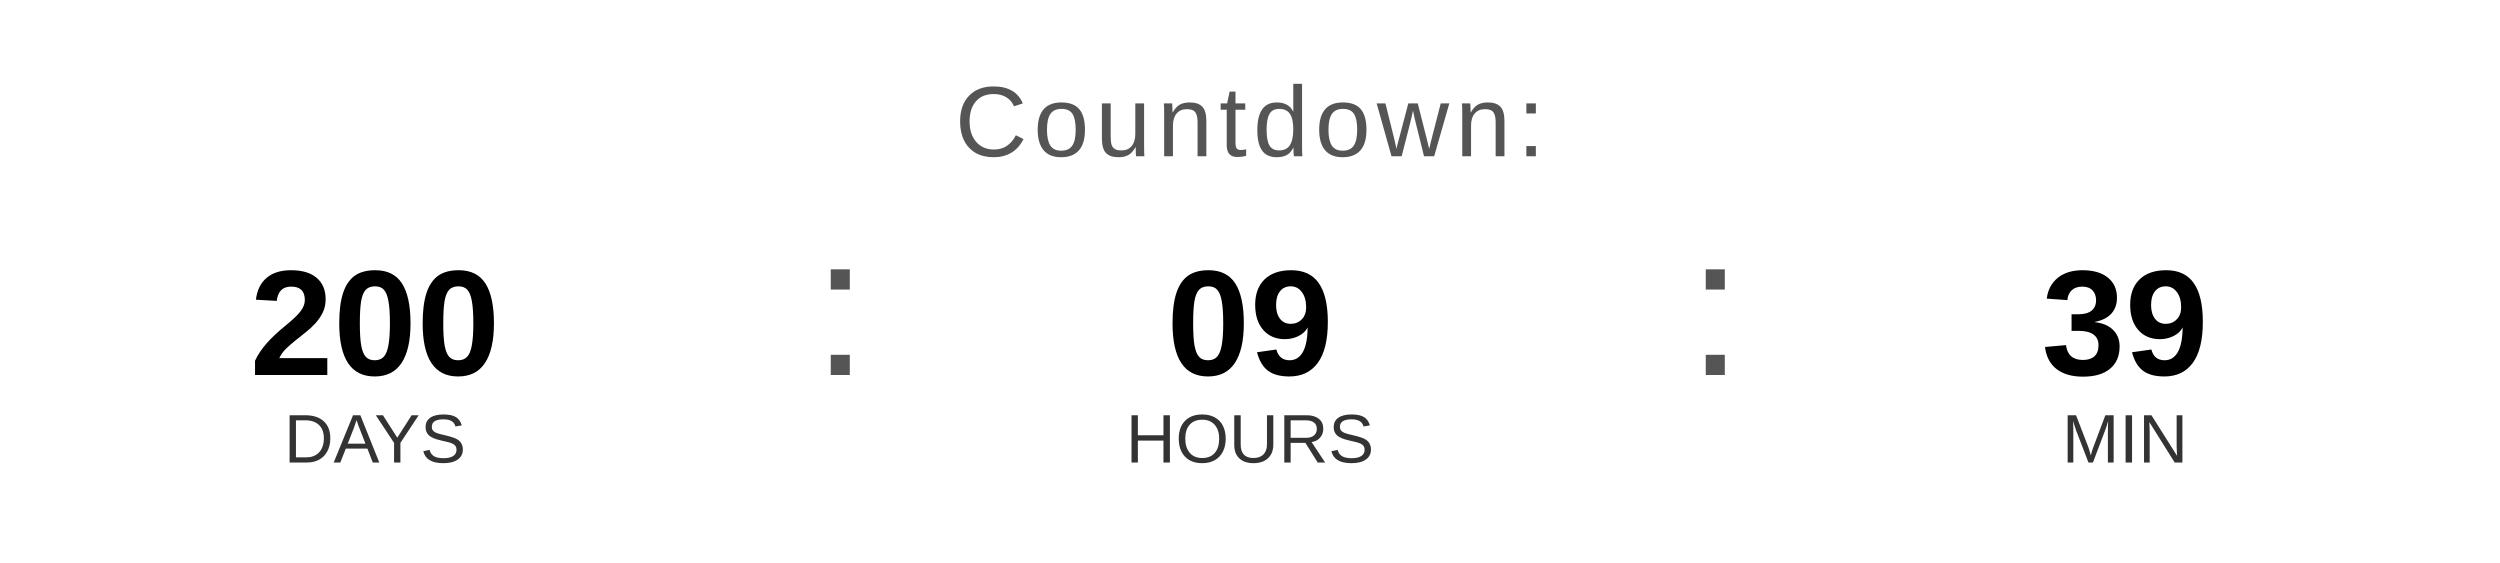
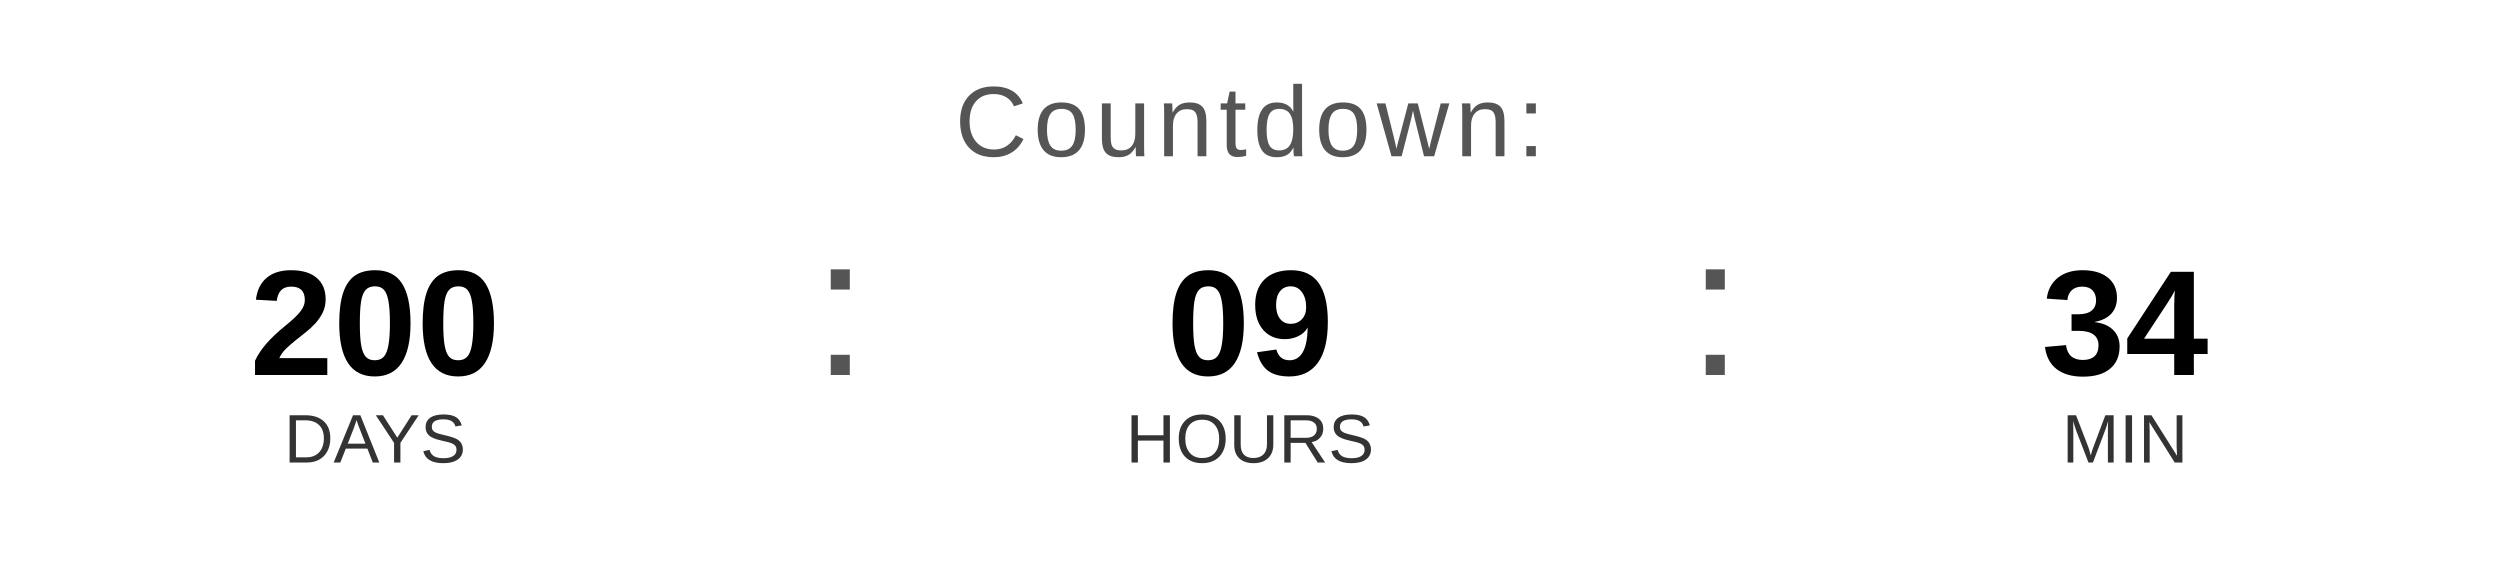
<svg xmlns="http://www.w3.org/2000/svg" width="400" height="90" viewBox="0 0 400 90">
  <text x="200" y="25" font-family="Arial, Helvetica, sans-serif" font-size="16" fill="#555555" text-anchor="middle" letter-spacing="1">
    Countdown:
  </text>
  <text x="60" y="60" font-family="Arial, Helvetica, sans-serif" font-size="24" font-weight="bold" fill="#000000" text-anchor="middle">200</text>
  <text x="60" y="74" font-family="Arial, Helvetica, sans-serif" font-size="11" fill="#333333" text-anchor="middle">DAYS</text>
  <text x="130" y="60" font-family="Arial, sans-serif" font-size="32" fill="#555555">:</text>
  <text x="200" y="60" font-family="Arial, Helvetica, sans-serif" font-size="24" font-weight="bold" fill="#000000" text-anchor="middle">09</text>
  <text x="200" y="74" font-family="Arial, Helvetica, sans-serif" font-size="11" fill="#333333" text-anchor="middle">HOURS</text>
  <text x="270" y="60" font-family="Arial, sans-serif" font-size="32" fill="#555555">:</text>
-   <text x="340" y="60" font-family="Arial, Helvetica, sans-serif" font-size="24" font-weight="bold" fill="#000000" text-anchor="middle">39</text>
+   <text x="340" y="60" font-family="Arial, Helvetica, sans-serif" font-size="24" font-weight="bold" fill="#000000" text-anchor="middle">34</text>
  <text x="340" y="74" font-family="Arial, Helvetica, sans-serif" font-size="11" fill="#333333" text-anchor="middle">MIN</text>
</svg>
